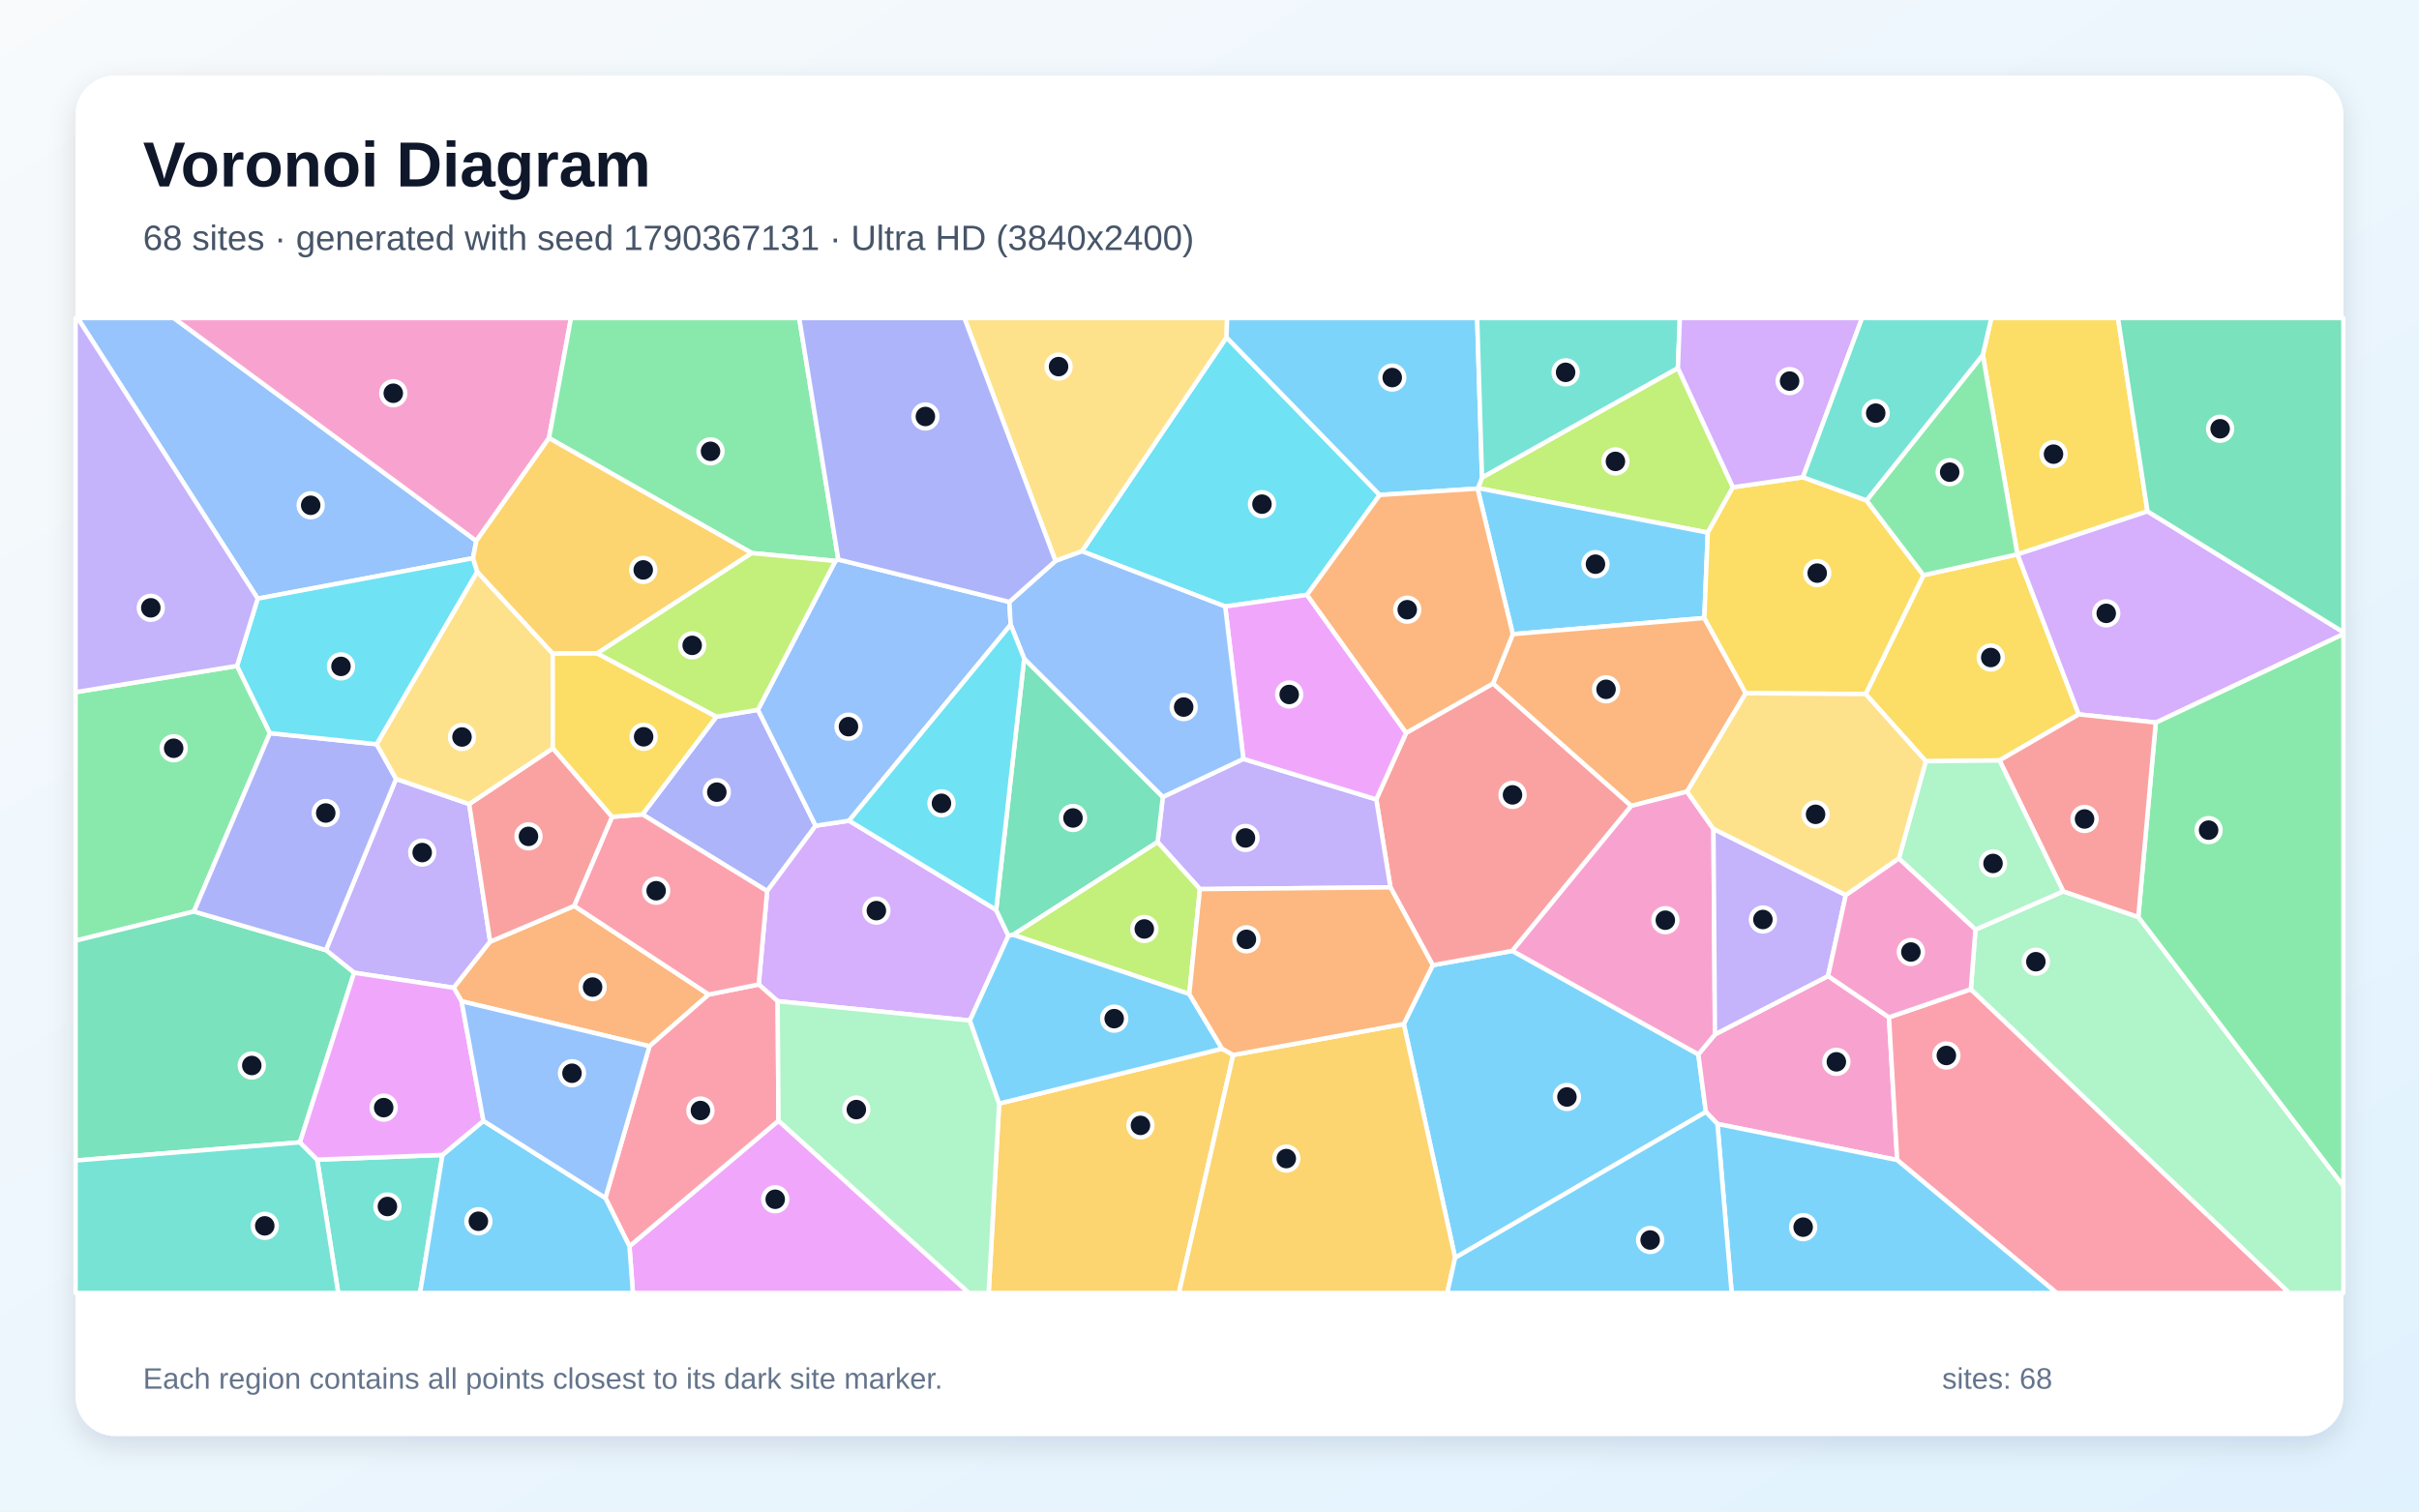
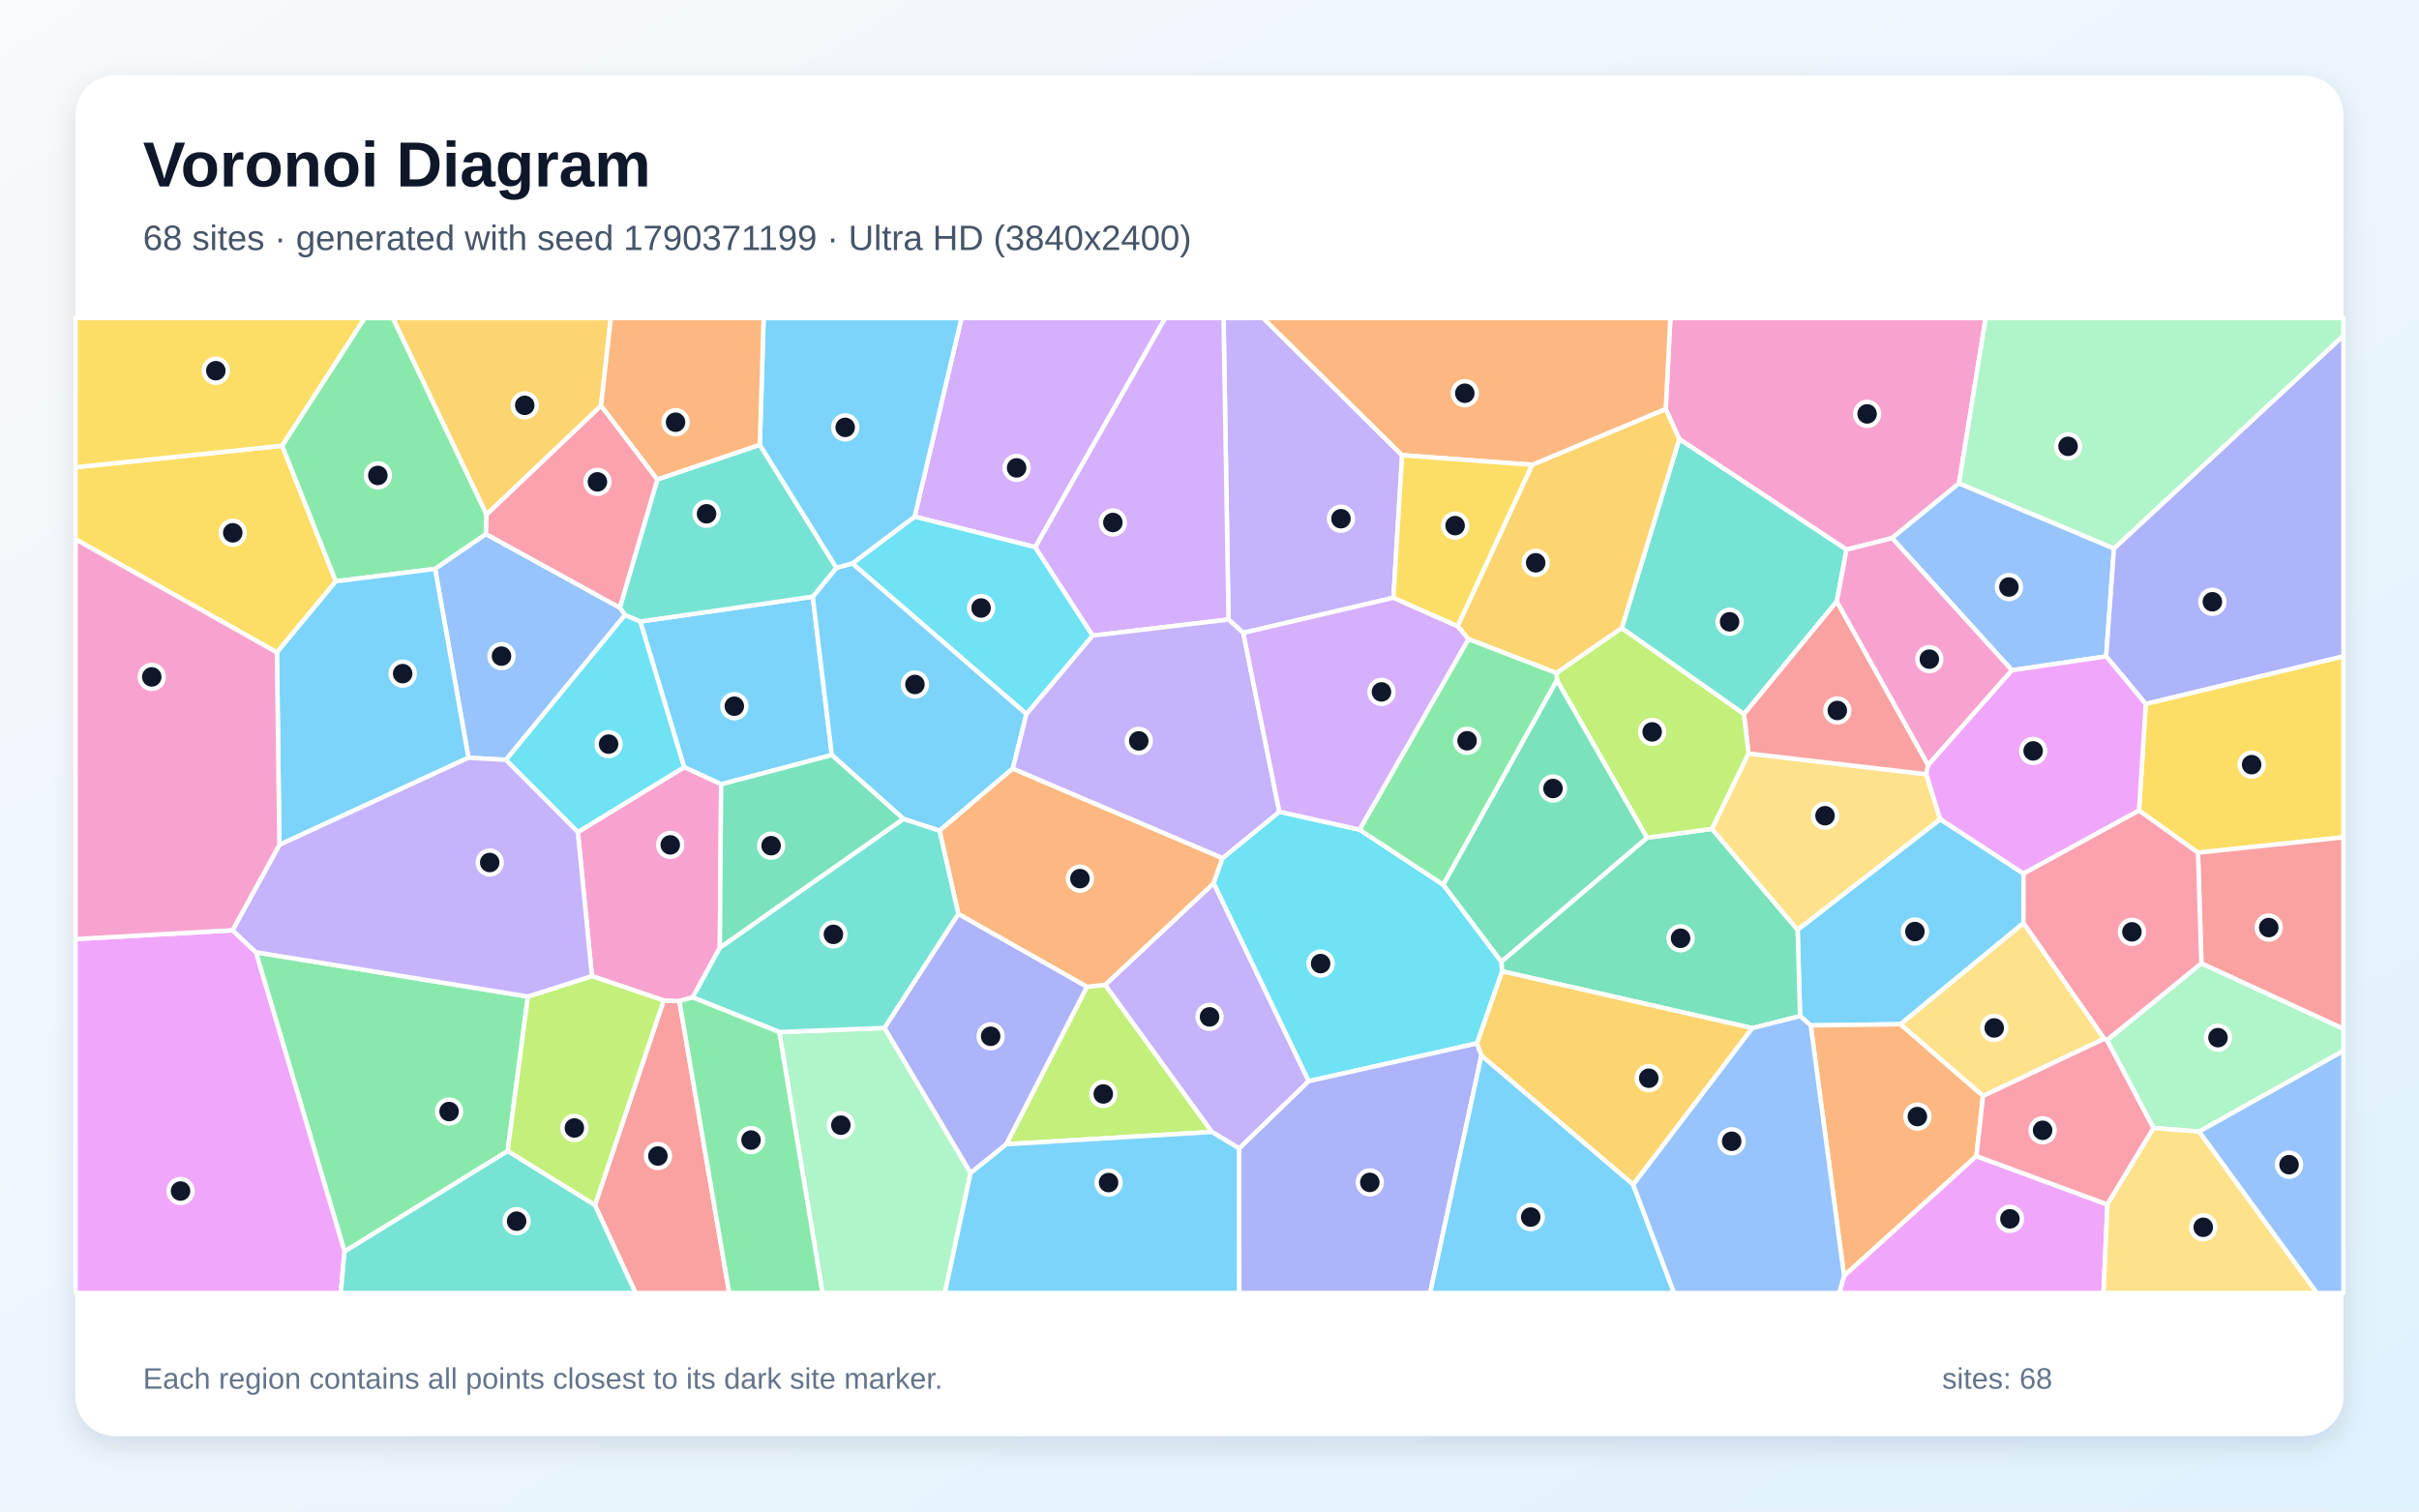
<svg xmlns="http://www.w3.org/2000/svg" width="3840" height="2400" viewBox="0 0 3840 2400" role="img" aria-labelledby="title description">
  <defs>
    <linearGradient id="background" x1="0" y1="0" x2="1" y2="1">
      <stop stop-color="#F8FAFC" />
      <stop offset="1" stop-color="#E0F2FE" />
    </linearGradient>
    <filter id="shadow" x="-5%" y="-5%" width="110%" height="110%">
      <feDropShadow dx="0" dy="15" stdDeviation="22" flood-color="#0F172A" flood-opacity=".12" />
    </filter>
  </defs>
  <rect width="3840" height="2400" fill="url(#background)" />
  <rect x="120" y="120" width="3600" height="2160" rx="63" fill="#FFFFFF" filter="url(#shadow)" />
  <g font-family="Arial, sans-serif">
    <text x="227" y="296" font-size="101" font-weight="700" fill="#0F172A">Voronoi Diagram</text>
-     <text x="227" y="397" font-size="56" fill="#475569">68 sites · generated with seed 1790367131 · Ultra HD (3840x2400)</text>
+     <text x="227" y="397" font-size="56" fill="#475569">68 sites · generated with seed 1790371199 · Ultra HD (3840x2400)</text>
  </g>
  <g stroke="#FFFFFF" stroke-width="7" stroke-linejoin="round">
-     <polygon points="2309.9,1997.1 2228.4,1625.9 2274.4,1532.5 2400.8,1509.8 2696.0,1674.1 2708.0,1765.5" fill="#38BDF8" fill-opacity="0.65" />
-     <polygon points="562.1,1544.5 517.3,1508.6 628.7,1236.7 744.8,1276.7 778.1,1495.2 720.3,1568.4" fill="#A78BFA" fill-opacity="0.65" />
-     <polygon points="2726.3,1784.6 2708.0,1765.5 2696.0,1674.1 2722.4,1642.4 2901.9,1549.7 2998.6,1615.3 3011.7,1841.9" fill="#F472B6" fill-opacity="0.65" />
-     <polygon points="911.6,1438.4 1125.1,1579.1 1031.0,1661.2 732.7,1589.8 720.3,1568.4 778.1,1495.2" fill="#FB923C" fill-opacity="0.65" />
-     <polygon points="3299.9,1134.3 3174.1,1207.4 3057.1,1208.7 2961.6,1102.0 3053.4,913.3 3202.5,880.2 3202.7,880.3" fill="#FACC15" fill-opacity="0.65" />
-     <polygon points="376.3,1057.3 428.5,1164.1 307.9,1447.3 120.0,1493.6 120.0,1099.0" fill="#4ADE80" fill-opacity="0.65" />
-     <polygon points="503.5,1841.3 702.4,1833.8 666.8,2053.0 536.9,2053.0" fill="#2DD4BF" fill-opacity="0.65" />
-     <polygon points="756.1,858.9 750.8,886.3 409.1,950.5 123.3,505.0 276.0,505.0" fill="#60A5FA" fill-opacity="0.65" />
-     <polygon points="999.2,1978.8 1235.8,1779.4 1538.2,2053.0 1004.7,2053.0" fill="#E879F9" fill-opacity="0.65" />
-     <polygon points="476.1,1813.8 120.0,1842.7 120.0,1493.6 307.9,1447.3 517.3,1508.6 562.1,1544.5" fill="#34D399" fill-opacity="0.65" />
-     <polygon points="2207.2,1408.9 2184.7,1269.3 2232.2,1163.6 2370.1,1085.2 2589.6,1279.6 2400.8,1509.8 2274.4,1532.5" fill="#F87171" fill-opacity="0.65" />
-     <polygon points="1019.9,1293.1 1137.1,1138.1 1203.2,1127.0 1294.8,1311.1 1217.8,1414.9" fill="#818CF8" fill-opacity="0.65" />
-     <polygon points="1586.1,1752.2 1940.0,1665.1 1957.6,1675.1 1871.5,2053.0 1569.4,2053.0" fill="#FBBF24" fill-opacity="0.65" />
-     <polygon points="2750.9,773.6 2711.0,845.7 2346.3,775.0 2352.6,758.2 2663.6,584.3" fill="#A3E635" fill-opacity="0.65" />
-     <polygon points="1347.8,1303.1 1581.3,1444.7 1600.8,1485.9 1539.6,1620.4 1234.5,1589.7 1204.4,1563.1 1217.8,1414.9 1294.8,1311.1" fill="#C084FC" fill-opacity="0.65" />
-     <polygon points="3011.7,1841.9 2998.6,1615.3 3128.6,1570.7 3634.2,2053.0 3264.7,2053.0" fill="#FB7185" fill-opacity="0.65" />
-     <polygon points="2190.2,785.9 2074.8,944.5 1944.9,963.0 1717.5,875.3 1947.0,535.7" fill="#22D3EE" fill-opacity="0.65" />
-     <polygon points="3128.6,1570.7 3135.9,1476.0 3275.2,1415.3 3394.4,1456.0 3720.0,1883.3 3720.0,2053.0 3634.2,2053.0" fill="#86EFAC" fill-opacity="0.65" />
-     <polygon points="1947.0,535.7 1717.5,875.3 1675.5,890.7 1530.9,505.0 1948.0,505.0" fill="#FCD34D" fill-opacity="0.65" />
-     <polygon points="2352.6,758.2 2346.3,775.0 2345.5,775.8 2190.2,785.9 1947.0,535.7 1948.0,505.0 2344.9,505.0" fill="#38BDF8" fill-opacity="0.65" />
-     <polygon points="2345.5,775.8 2346.3,775.0 2711.0,845.7 2705.5,981.3 2401.5,1006.9" fill="#38BDF8" fill-opacity="0.65" />
-     <polygon points="1904.8,1411.7 1837.6,1337.0 1845.9,1265.4 1973.8,1205.0 2184.7,1269.3 2207.2,1408.9" fill="#A78BFA" fill-opacity="0.65" />
-     <polygon points="871.5,695.6 756.1,858.9 276.0,505.0 906.4,505.0" fill="#F472B6" fill-opacity="0.65" />
-     <polygon points="2401.5,1006.9 2705.5,981.3 2771.3,1100.7 2678.1,1256.9 2589.6,1279.6 2370.1,1085.2" fill="#FB923C" fill-opacity="0.65" />
-     <polygon points="3409.0,811.9 3202.7,880.3 3202.5,880.2 3147.6,563.5 3161.1,505.0 3362.2,505.0" fill="#FACC15" fill-opacity="0.65" />
-     <polygon points="3394.4,1456.0 3422.1,1147.2 3720.0,1006.6 3720.0,1883.3" fill="#4ADE80" fill-opacity="0.65" />
-     <polygon points="2663.6,584.3 2352.6,758.2 2344.9,505.0 2666.7,505.0" fill="#2DD4BF" fill-opacity="0.65" />
-     <polygon points="1326.1,890.7 1330.8,888.4 1602.3,955.7 1604.4,991.9 1347.8,1303.1 1294.8,1311.1 1203.2,1127.0" fill="#60A5FA" fill-opacity="0.65" />
-     <polygon points="1973.8,1205.0 1944.9,963.0 2074.8,944.5 2232.2,1163.6 2184.7,1269.3" fill="#E879F9" fill-opacity="0.65" />
-     <polygon points="1625.8,1045.7 1845.9,1265.4 1837.6,1337.0 1608.3,1484.3 1600.8,1485.9 1581.3,1444.7" fill="#34D399" fill-opacity="0.65" />
-     <polygon points="877.6,1188.0 971.8,1297.0 911.6,1438.4 778.1,1495.2 744.8,1276.7" fill="#F87171" fill-opacity="0.65" />
-     <polygon points="307.9,1447.3 428.5,1164.1 598.0,1181.7 628.7,1236.7 517.3,1508.6" fill="#818CF8" fill-opacity="0.65" />
-     <polygon points="1957.6,1675.1 2228.4,1625.9 2309.9,1997.1 2297.4,2053.0 1871.5,2053.0" fill="#FBBF24" fill-opacity="0.65" />
-     <polygon points="1887.9,1578.3 1608.3,1484.3 1837.6,1337.0 1904.8,1411.7" fill="#A3E635" fill-opacity="0.65" />
-     <polygon points="3422.1,1147.2 3299.9,1134.3 3202.7,880.3 3409.0,811.9 3720.0,1003.8 3720.0,1006.6" fill="#C084FC" fill-opacity="0.65" />
-     <polygon points="1204.4,1563.1 1234.5,1589.7 1235.8,1779.4 999.2,1978.8 961.0,1902.1 1031.0,1661.2 1125.1,1579.1" fill="#FB7185" fill-opacity="0.65" />
-     <polygon points="409.1,950.5 750.8,886.3 757.7,907.9 598.0,1181.7 428.5,1164.1 376.3,1057.3" fill="#22D3EE" fill-opacity="0.65" />
-     <polygon points="1235.8,1779.4 1234.5,1589.7 1539.6,1620.4 1586.1,1752.2 1569.4,2053.0 1538.2,2053.0" fill="#86EFAC" fill-opacity="0.65" />
-     <polygon points="877.4,1037.7 877.6,1188.0 744.8,1276.7 628.7,1236.7 598.0,1181.7 757.7,907.9" fill="#FCD34D" fill-opacity="0.65" />
-     <polygon points="702.4,1833.8 767.4,1779.7 961.0,1902.1 999.2,1978.8 1004.7,2053.0 666.8,2053.0" fill="#38BDF8" fill-opacity="0.65" />
-     <polygon points="2726.3,1784.6 3011.7,1841.9 3264.7,2053.0 2748.9,2053.0" fill="#38BDF8" fill-opacity="0.65" />
-     <polygon points="409.1,950.5 376.3,1057.3 120.0,1099.0 120.0,505.0 123.3,505.0" fill="#A78BFA" fill-opacity="0.65" />
-     <polygon points="2589.6,1279.6 2678.1,1256.9 2720.0,1316.3 2722.4,1642.4 2696.0,1674.1 2400.8,1509.8" fill="#F472B6" fill-opacity="0.65" />
-     <polygon points="2074.8,944.5 2190.2,785.9 2345.5,775.8 2401.5,1006.9 2370.1,1085.2 2232.2,1163.6" fill="#FB923C" fill-opacity="0.65" />
-     <polygon points="2862.0,757.7 2963.0,794.6 3053.4,913.3 2961.6,1102.0 2771.3,1100.7 2705.5,981.3 2711.0,845.7 2750.9,773.6" fill="#FACC15" fill-opacity="0.65" />
-     <polygon points="1330.8,888.4 1326.1,890.7 1193.4,878.2 871.5,695.6 906.4,505.0 1268.7,505.0" fill="#4ADE80" fill-opacity="0.65" />
-     <polygon points="120.0,1842.7 476.1,1813.8 503.5,1841.3 536.9,2053.0 120.0,2053.0" fill="#2DD4BF" fill-opacity="0.65" />
-     <polygon points="1973.8,1205.0 1845.9,1265.4 1625.8,1045.7 1604.4,991.9 1602.3,955.7 1675.5,890.7 1717.5,875.3 1944.9,963.0" fill="#60A5FA" fill-opacity="0.65" />
-     <polygon points="767.4,1779.7 702.4,1833.8 503.5,1841.3 476.1,1813.8 562.1,1544.5 720.3,1568.4 732.7,1589.8" fill="#E879F9" fill-opacity="0.65" />
-     <polygon points="3409.0,811.9 3362.2,505.0 3720.0,505.0 3720.0,1003.8" fill="#34D399" fill-opacity="0.65" />
-     <polygon points="3422.1,1147.2 3394.4,1456.0 3275.2,1415.3 3174.1,1207.4 3299.9,1134.3" fill="#F87171" fill-opacity="0.65" />
-     <polygon points="1675.5,890.7 1602.3,955.7 1330.8,888.4 1268.7,505.0 1530.9,505.0" fill="#818CF8" fill-opacity="0.65" />
-     <polygon points="1193.4,878.2 947.8,1037.6 877.4,1037.7 757.7,907.9 750.8,886.3 756.1,858.9 871.5,695.6" fill="#FBBF24" fill-opacity="0.65" />
-     <polygon points="947.8,1037.6 1193.4,878.2 1326.1,890.7 1203.2,1127.0 1137.1,1138.1" fill="#A3E635" fill-opacity="0.65" />
-     <polygon points="2862.0,757.7 2750.9,773.6 2663.6,584.3 2666.7,505.0 2955.9,505.0" fill="#C084FC" fill-opacity="0.65" />
-     <polygon points="971.8,1297.0 1019.9,1293.1 1217.8,1414.9 1204.4,1563.1 1125.1,1579.1 911.6,1438.4" fill="#FB7185" fill-opacity="0.65" />
-     <polygon points="1625.8,1045.7 1581.3,1444.7 1347.8,1303.1 1604.4,991.9" fill="#22D3EE" fill-opacity="0.65" />
-     <polygon points="3275.2,1415.3 3135.9,1476.0 3014.3,1363.1 3057.1,1208.7 3174.1,1207.4" fill="#86EFAC" fill-opacity="0.65" />
-     <polygon points="2930.0,1421.4 2720.0,1316.3 2678.1,1256.9 2771.3,1100.7 2961.6,1102.0 3057.1,1208.7 3014.3,1363.1" fill="#FCD34D" fill-opacity="0.65" />
-     <polygon points="1608.3,1484.3 1887.9,1578.3 1940.0,1665.1 1586.1,1752.2 1539.6,1620.4 1600.8,1485.9" fill="#38BDF8" fill-opacity="0.65" />
-     <polygon points="2309.9,1997.1 2708.0,1765.5 2726.3,1784.6 2748.9,2053.0 2297.4,2053.0" fill="#38BDF8" fill-opacity="0.65" />
-     <polygon points="2720.0,1316.3 2930.0,1421.4 2901.9,1549.7 2722.4,1642.4" fill="#A78BFA" fill-opacity="0.65" />
-     <polygon points="2930.0,1421.4 3014.3,1363.1 3135.9,1476.0 3128.6,1570.7 2998.6,1615.3 2901.9,1549.7" fill="#F472B6" fill-opacity="0.65" />
-     <polygon points="1957.6,1675.1 1940.0,1665.1 1887.9,1578.3 1904.8,1411.7 2207.2,1408.9 2274.4,1532.5 2228.4,1625.9" fill="#FB923C" fill-opacity="0.65" />
-     <polygon points="877.4,1037.7 947.8,1037.6 1137.1,1138.1 1019.9,1293.1 971.8,1297.0 877.6,1188.0" fill="#FACC15" fill-opacity="0.65" />
-     <polygon points="3147.6,563.5 3202.5,880.2 3053.4,913.3 2963.0,794.6" fill="#4ADE80" fill-opacity="0.65" />
-     <polygon points="3147.6,563.5 2963.0,794.6 2862.0,757.7 2955.9,505.0 3161.1,505.0" fill="#2DD4BF" fill-opacity="0.65" />
-     <polygon points="961.0,1902.1 767.4,1779.7 732.7,1589.8 1031.0,1661.2" fill="#60A5FA" fill-opacity="0.65" />
+     <polygon points="3212.2,1387.1 3212.1,1465.8 3016.9,1626.3 2874.4,1628.2 2857.5,1613.4 2853.6,1476.3 3080.0,1300.6" fill="#38BDF8" fill-opacity="0.65" />
+     <polygon points="2225.8,722.8 2212.0,949.1 1973.6,1004.9 1950.2,983.7 1942.3,505.0 2005.2,505.0" fill="#A78BFA" fill-opacity="0.65" />
+     <polygon points="3109.8,767.4 3003.5,854.4 2931.2,872.8 2665.7,697.2 2644.2,649.4 2651.6,505.0 3152.1,505.0" fill="#F472B6" fill-opacity="0.65" />
+     <polygon points="2874.4,1628.2 3016.9,1626.3 3147.9,1740.0 3137.4,1835.7 2927.3,2025.9" fill="#FB923C" fill-opacity="0.65" />
+     <polygon points="448.0,707.7 533.1,923.0 439.6,1035.9 120.0,856.3 120.0,741.9" fill="#FACC15" fill-opacity="0.65" />
+     <polygon points="546.9,1987.2 406.2,1512.0 838.0,1582.3 805.9,1827.7" fill="#4ADE80" fill-opacity="0.65" />
+     <polygon points="2915.8,954.9 2768.4,1133.9 2574.4,997.4 2665.7,697.2 2931.2,872.8" fill="#2DD4BF" fill-opacity="0.65" />
+     <polygon points="3355.8,870.8 3343.4,1042.2 3193.8,1064.3 3003.5,854.4 3109.8,767.4" fill="#60A5FA" fill-opacity="0.65" />
+     <polygon points="2927.3,2025.9 3137.4,1835.7 3345.4,1912.5 3339.2,2053.0 2919.7,2053.0" fill="#E879F9" fill-opacity="0.65" />
+     <polygon points="2781.6,1632.5 2384.4,1542.2 2383.3,1526.9 2614.4,1330.2 2717.5,1316.0 2853.6,1476.3 2857.5,1613.4" fill="#34D399" fill-opacity="0.65" />
+     <polygon points="944.4,1913.6 1053.5,1588.5 1078.5,1589.5 1157.6,2053.0 1008.8,2053.0" fill="#F87171" fill-opacity="0.65" />
+     <polygon points="1540.7,1862.6 1403.9,1632.2 1521.3,1451.0 1725.7,1566.8 1597.6,1816.8" fill="#818CF8" fill-opacity="0.65" />
+     <polygon points="2592.6,1881.0 2351.6,1676.1 2344.4,1656.7 2384.4,1542.2 2781.6,1632.5" fill="#FBBF24" fill-opacity="0.65" />
+     <polygon points="1597.6,1816.8 1725.7,1566.8 1754.4,1563.7 1923.9,1797.3" fill="#A3E635" fill-opacity="0.65" />
+     <polygon points="1643.4,868.8 1451.9,820.3 1526.3,505.0 1849.8,505.0" fill="#C084FC" fill-opacity="0.65" />
+     <polygon points="3340.1,1649.2 3344.8,1651.3 3418.7,1791.1 3345.4,1912.5 3137.4,1835.7 3147.9,1740.0" fill="#FB7185" fill-opacity="0.65" />
+     <polygon points="1734.6,1009.2 1629.5,1133.9 1353.0,894.6 1451.9,820.3 1643.4,868.8" fill="#22D3EE" fill-opacity="0.65" />
+     <polygon points="1237.0,1638.7 1403.9,1632.2 1540.7,1862.6 1499.9,2053.0 1305.7,2053.0" fill="#86EFAC" fill-opacity="0.65" />
+     <polygon points="2717.5,1316.0 2775.6,1196.3 3057.8,1229.3 3080.0,1300.6 2853.6,1476.3" fill="#FCD34D" fill-opacity="0.65" />
+     <polygon points="1016.3,986.9 1290.2,947.4 1320.5,1198.9 1144.8,1245.3 1086.0,1218.1" fill="#38BDF8" fill-opacity="0.65" />
+     <polygon points="1434.3,1300.4 1320.5,1198.9 1290.2,947.4 1327.8,901.5 1353.0,894.6 1629.5,1133.9 1607.7,1220.3 1491.4,1319.0" fill="#38BDF8" fill-opacity="0.65" />
+     <polygon points="1967.1,1823.6 1923.9,1797.3 1754.4,1563.7 1926.7,1402.2 2077.5,1716.7" fill="#A78BFA" fill-opacity="0.65" />
+     <polygon points="917.3,1321.2 1086.0,1218.1 1144.8,1245.3 1142.7,1505.0 1099.6,1583.7 1078.5,1589.5 1053.5,1588.5 939.6,1549.9" fill="#F472B6" fill-opacity="0.65" />
+     <polygon points="1940.7,1362.5 1926.7,1402.2 1754.4,1563.7 1725.7,1566.8 1521.3,1451.0 1491.4,1319.0 1607.7,1220.3" fill="#FB923C" fill-opacity="0.65" />
+     <polygon points="448.0,707.7 120.0,741.9 120.0,505.0 579.0,505.0" fill="#FACC15" fill-opacity="0.65" />
+     <polygon points="772.4,816.7 771.5,848.0 690.7,903.3 533.1,923.0 448.0,707.7 579.0,505.0 623.7,505.0" fill="#4ADE80" fill-opacity="0.65" />
+     <polygon points="1206.1,706.2 1327.8,901.5 1290.2,947.4 1016.3,986.9 992.1,976.6 983.9,964.8 1043.5,761.2" fill="#2DD4BF" fill-opacity="0.65" />
+     <polygon points="743.7,1203.2 690.7,903.3 771.5,848.0 983.9,964.8 992.1,976.6 803.1,1206.6" fill="#60A5FA" fill-opacity="0.65" />
+     <polygon points="120.0,1491.0 369.1,1477.1 406.2,1512.0 546.9,1987.2 541.0,2053.0 120.0,2053.0" fill="#E879F9" fill-opacity="0.65" />
+     <polygon points="1142.7,1505.0 1144.8,1245.3 1320.5,1198.9 1434.3,1300.4" fill="#34D399" fill-opacity="0.65" />
+     <polygon points="3060.8,1214.9 3057.8,1229.3 2775.6,1196.3 2768.4,1133.9 2915.8,954.9" fill="#F87171" fill-opacity="0.65" />
+     <polygon points="3406.2,1117.8 3343.4,1042.2 3355.8,870.8 3720.0,532.8 3720.0,1042.2" fill="#818CF8" fill-opacity="0.65" />
+     <polygon points="2470.9,1068.7 2331.0,1014.8 2313.8,994.2 2432.1,738.0 2644.2,649.4 2665.7,697.2 2574.4,997.4" fill="#FBBF24" fill-opacity="0.65" />
+     <polygon points="2775.6,1196.3 2717.5,1316.0 2614.4,1330.2 2471.5,1080.1 2470.9,1068.7 2574.4,997.4 2768.4,1133.9" fill="#A3E635" fill-opacity="0.65" />
+     <polygon points="1734.6,1009.2 1643.4,868.8 1849.8,505.0 1942.3,505.0 1950.2,983.7" fill="#C084FC" fill-opacity="0.65" />
+     <polygon points="954.1,644.0 1043.5,761.2 983.9,964.8 771.5,848.0 772.4,816.7" fill="#FB7185" fill-opacity="0.65" />
+     <polygon points="2077.5,1716.7 1926.7,1402.2 1940.7,1362.5 2030.9,1288.8 2158.1,1317.3 2291.2,1404.8 2383.3,1526.9 2384.4,1542.2 2344.4,1656.7" fill="#22D3EE" fill-opacity="0.65" />
+     <polygon points="3491.0,1796.7 3418.7,1791.1 3344.8,1651.3 3494.6,1529.5 3720.0,1633.4 3720.0,1668.6" fill="#86EFAC" fill-opacity="0.65" />
+     <polygon points="3345.4,1912.5 3418.7,1791.1 3491.0,1796.7 3678.1,2053.0 3339.2,2053.0" fill="#FCD34D" fill-opacity="0.65" />
+     <polygon points="1451.9,820.3 1353.0,894.6 1327.8,901.5 1206.1,706.2 1212.2,505.0 1526.3,505.0" fill="#38BDF8" fill-opacity="0.65" />
+     <polygon points="1540.7,1862.6 1597.6,1816.8 1923.9,1797.3 1967.1,1823.6 1967.3,2053.0 1499.9,2053.0" fill="#38BDF8" fill-opacity="0.65" />
+     <polygon points="2030.9,1288.8 1940.7,1362.5 1607.7,1220.3 1629.5,1133.9 1734.6,1009.2 1950.2,983.7 1973.6,1004.9" fill="#A78BFA" fill-opacity="0.65" />
+     <polygon points="3193.8,1064.3 3060.8,1214.9 2915.8,954.9 2931.2,872.8 3003.5,854.4" fill="#F472B6" fill-opacity="0.65" />
+     <polygon points="2432.1,738.0 2225.8,722.8 2005.2,505.0 2651.6,505.0 2644.2,649.4" fill="#FB923C" fill-opacity="0.65" />
+     <polygon points="3489.1,1353.9 3395.6,1287.0 3406.2,1117.8 3720.0,1042.2 3720.0,1329.5" fill="#FACC15" fill-opacity="0.65" />
+     <polygon points="2291.2,1404.8 2158.1,1317.3 2331.0,1014.8 2470.9,1068.7 2471.5,1080.1" fill="#4ADE80" fill-opacity="0.65" />
+     <polygon points="1099.6,1583.7 1142.7,1505.0 1434.3,1300.4 1491.4,1319.0 1521.3,1451.0 1403.9,1632.2 1237.0,1638.7" fill="#2DD4BF" fill-opacity="0.65" />
+     <polygon points="3491.0,1796.7 3720.0,1668.6 3720.0,2053.0 3678.1,2053.0" fill="#60A5FA" fill-opacity="0.65" />
+     <polygon points="3406.2,1117.8 3395.6,1287.0 3212.2,1387.1 3080.0,1300.6 3057.8,1229.3 3060.8,1214.9 3193.8,1064.3 3343.4,1042.2" fill="#E879F9" fill-opacity="0.65" />
+     <polygon points="2291.2,1404.8 2471.5,1080.1 2614.4,1330.2 2383.3,1526.9" fill="#34D399" fill-opacity="0.65" />
+     <polygon points="3494.6,1529.5 3489.1,1353.9 3720.0,1329.5 3720.0,1633.4" fill="#F87171" fill-opacity="0.65" />
+     <polygon points="1967.1,1823.6 2077.5,1716.7 2344.4,1656.7 2351.6,1676.1 2270.2,2053.0 1967.3,2053.0" fill="#818CF8" fill-opacity="0.65" />
+     <polygon points="954.1,644.0 772.4,816.7 623.7,505.0 969.7,505.0" fill="#FBBF24" fill-opacity="0.65" />
+     <polygon points="805.9,1827.7 838.0,1582.3 939.6,1549.9 1053.5,1588.5 944.4,1913.6" fill="#A3E635" fill-opacity="0.65" />
+     <polygon points="2158.1,1317.3 2030.9,1288.8 1973.6,1004.9 2212.0,949.1 2313.8,994.2 2331.0,1014.8" fill="#C084FC" fill-opacity="0.65" />
+     <polygon points="3395.6,1287.0 3489.1,1353.9 3494.6,1529.5 3344.8,1651.3 3340.1,1649.2 3212.1,1465.8 3212.2,1387.1" fill="#FB7185" fill-opacity="0.65" />
+     <polygon points="803.1,1206.6 992.1,976.6 1016.3,986.9 1086.0,1218.1 917.3,1321.2" fill="#22D3EE" fill-opacity="0.65" />
+     <polygon points="3355.8,870.8 3109.8,767.4 3152.1,505.0 3720.0,505.0 3720.0,532.8" fill="#86EFAC" fill-opacity="0.65" />
+     <polygon points="3340.1,1649.2 3147.9,1740.0 3016.9,1626.3 3212.1,1465.8" fill="#FCD34D" fill-opacity="0.65" />
+     <polygon points="2351.6,1676.1 2592.6,1881.0 2657.5,2053.0 2270.2,2053.0" fill="#38BDF8" fill-opacity="0.65" />
+     <polygon points="690.7,903.3 743.7,1203.2 443.5,1341.5 439.6,1035.9 533.1,923.0" fill="#38BDF8" fill-opacity="0.65" />
+     <polygon points="443.5,1341.5 743.7,1203.2 803.1,1206.6 917.3,1321.2 939.6,1549.9 838.0,1582.3 406.2,1512.0 369.1,1477.1" fill="#A78BFA" fill-opacity="0.65" />
+     <polygon points="443.5,1341.5 369.1,1477.1 120.0,1491.0 120.0,856.3 439.6,1035.9" fill="#F472B6" fill-opacity="0.65" />
+     <polygon points="1206.1,706.2 1043.5,761.2 954.1,644.0 969.7,505.0 1212.2,505.0" fill="#FB923C" fill-opacity="0.65" />
+     <polygon points="2432.1,738.0 2313.8,994.2 2212.0,949.1 2225.8,722.8" fill="#FACC15" fill-opacity="0.65" />
+     <polygon points="1078.5,1589.5 1099.6,1583.7 1237.0,1638.7 1305.7,2053.0 1157.6,2053.0" fill="#4ADE80" fill-opacity="0.65" />
+     <polygon points="546.9,1987.2 805.9,1827.7 944.4,1913.6 1008.8,2053.0 541.0,2053.0" fill="#2DD4BF" fill-opacity="0.65" />
+     <polygon points="2592.6,1881.0 2781.6,1632.5 2857.5,1613.4 2874.4,1628.2 2927.3,2025.9 2919.7,2053.0 2657.5,2053.0" fill="#60A5FA" fill-opacity="0.65" />
  </g>
  <g>
-     <circle cx="2487.4" cy="1741.8" r="19" fill="#0F172A" stroke="#FFFFFF" stroke-width="7" />
-     <circle cx="670.2" cy="1353.7" r="19" fill="#0F172A" stroke="#FFFFFF" stroke-width="7" />
-     <circle cx="2915.1" cy="1686.0" r="19" fill="#0F172A" stroke="#FFFFFF" stroke-width="7" />
-     <circle cx="940.7" cy="1567.3" r="19" fill="#0F172A" stroke="#FFFFFF" stroke-width="7" />
-     <circle cx="3160.2" cy="1044.0" r="19" fill="#0F172A" stroke="#FFFFFF" stroke-width="7" />
-     <circle cx="275.7" cy="1188.1" r="19" fill="#0F172A" stroke="#FFFFFF" stroke-width="7" />
-     <circle cx="615.0" cy="1915.7" r="19" fill="#0F172A" stroke="#FFFFFF" stroke-width="7" />
-     <circle cx="493.2" cy="802.3" r="19" fill="#0F172A" stroke="#FFFFFF" stroke-width="7" />
-     <circle cx="1230.6" cy="1904.2" r="19" fill="#0F172A" stroke="#FFFFFF" stroke-width="7" />
-     <circle cx="399.7" cy="1691.8" r="19" fill="#0F172A" stroke="#FFFFFF" stroke-width="7" />
-     <circle cx="2401.0" cy="1262.1" r="19" fill="#0F172A" stroke="#FFFFFF" stroke-width="7" />
-     <circle cx="1137.9" cy="1257.8" r="19" fill="#0F172A" stroke="#FFFFFF" stroke-width="7" />
-     <circle cx="1810.4" cy="1786.9" r="19" fill="#0F172A" stroke="#FFFFFF" stroke-width="7" />
-     <circle cx="2564.4" cy="732.6" r="19" fill="#0F172A" stroke="#FFFFFF" stroke-width="7" />
-     <circle cx="1391.2" cy="1445.9" r="19" fill="#0F172A" stroke="#FFFFFF" stroke-width="7" />
-     <circle cx="3089.7" cy="1675.9" r="19" fill="#0F172A" stroke="#FFFFFF" stroke-width="7" />
-     <circle cx="2003.3" cy="800.5" r="19" fill="#0F172A" stroke="#FFFFFF" stroke-width="7" />
-     <circle cx="3231.8" cy="1527.0" r="19" fill="#0F172A" stroke="#FFFFFF" stroke-width="7" />
-     <circle cx="1680.4" cy="582.1" r="19" fill="#0F172A" stroke="#FFFFFF" stroke-width="7" />
-     <circle cx="2210.1" cy="599.5" r="19" fill="#0F172A" stroke="#FFFFFF" stroke-width="7" />
-     <circle cx="2532.7" cy="895.8" r="19" fill="#0F172A" stroke="#FFFFFF" stroke-width="7" />
-     <circle cx="1977.1" cy="1330.5" r="19" fill="#0F172A" stroke="#FFFFFF" stroke-width="7" />
-     <circle cx="624.3" cy="624.4" r="19" fill="#0F172A" stroke="#FFFFFF" stroke-width="7" />
-     <circle cx="2549.5" cy="1094.5" r="19" fill="#0F172A" stroke="#FFFFFF" stroke-width="7" />
-     <circle cx="3259.8" cy="721.1" r="19" fill="#0F172A" stroke="#FFFFFF" stroke-width="7" />
-     <circle cx="3506.0" cy="1318.1" r="19" fill="#0F172A" stroke="#FFFFFF" stroke-width="7" />
-     <circle cx="2485.3" cy="591.2" r="19" fill="#0F172A" stroke="#FFFFFF" stroke-width="7" />
-     <circle cx="1346.9" cy="1153.8" r="19" fill="#0F172A" stroke="#FFFFFF" stroke-width="7" />
-     <circle cx="2046.5" cy="1102.7" r="19" fill="#0F172A" stroke="#FFFFFF" stroke-width="7" />
-     <circle cx="1703.3" cy="1298.8" r="19" fill="#0F172A" stroke="#FFFFFF" stroke-width="7" />
-     <circle cx="838.9" cy="1328.0" r="19" fill="#0F172A" stroke="#FFFFFF" stroke-width="7" />
-     <circle cx="517.1" cy="1290.9" r="19" fill="#0F172A" stroke="#FFFFFF" stroke-width="7" />
-     <circle cx="2041.9" cy="1839.6" r="19" fill="#0F172A" stroke="#FFFFFF" stroke-width="7" />
-     <circle cx="1816.5" cy="1475.0" r="19" fill="#0F172A" stroke="#FFFFFF" stroke-width="7" />
-     <circle cx="3343.5" cy="973.9" r="19" fill="#0F172A" stroke="#FFFFFF" stroke-width="7" />
-     <circle cx="1111.9" cy="1763.3" r="19" fill="#0F172A" stroke="#FFFFFF" stroke-width="7" />
-     <circle cx="541.3" cy="1058.1" r="19" fill="#0F172A" stroke="#FFFFFF" stroke-width="7" />
-     <circle cx="1359.4" cy="1761.8" r="19" fill="#0F172A" stroke="#FFFFFF" stroke-width="7" />
-     <circle cx="733.4" cy="1170.2" r="19" fill="#0F172A" stroke="#FFFFFF" stroke-width="7" />
-     <circle cx="759.4" cy="1939.1" r="19" fill="#0F172A" stroke="#FFFFFF" stroke-width="7" />
-     <circle cx="2862.4" cy="1948.5" r="19" fill="#0F172A" stroke="#FFFFFF" stroke-width="7" />
-     <circle cx="239.4" cy="965.1" r="19" fill="#0F172A" stroke="#FFFFFF" stroke-width="7" />
-     <circle cx="2643.6" cy="1461.1" r="19" fill="#0F172A" stroke="#FFFFFF" stroke-width="7" />
-     <circle cx="2233.9" cy="968.1" r="19" fill="#0F172A" stroke="#FFFFFF" stroke-width="7" />
-     <circle cx="2884.7" cy="910.0" r="19" fill="#0F172A" stroke="#FFFFFF" stroke-width="7" />
-     <circle cx="1127.9" cy="716.6" r="19" fill="#0F172A" stroke="#FFFFFF" stroke-width="7" />
-     <circle cx="420.3" cy="1946.4" r="19" fill="#0F172A" stroke="#FFFFFF" stroke-width="7" />
-     <circle cx="1879.0" cy="1122.7" r="19" fill="#0F172A" stroke="#FFFFFF" stroke-width="7" />
-     <circle cx="609.1" cy="1758.7" r="19" fill="#0F172A" stroke="#FFFFFF" stroke-width="7" />
-     <circle cx="3524.3" cy="680.8" r="19" fill="#0F172A" stroke="#FFFFFF" stroke-width="7" />
-     <circle cx="3309.1" cy="1300.4" r="19" fill="#0F172A" stroke="#FFFFFF" stroke-width="7" />
-     <circle cx="1469.0" cy="661.3" r="19" fill="#0F172A" stroke="#FFFFFF" stroke-width="7" />
-     <circle cx="1021.1" cy="904.9" r="19" fill="#0F172A" stroke="#FFFFFF" stroke-width="7" />
-     <circle cx="1098.8" cy="1024.7" r="19" fill="#0F172A" stroke="#FFFFFF" stroke-width="7" />
-     <circle cx="2840.9" cy="605.1" r="19" fill="#0F172A" stroke="#FFFFFF" stroke-width="7" />
-     <circle cx="1041.6" cy="1414.3" r="19" fill="#0F172A" stroke="#FFFFFF" stroke-width="7" />
-     <circle cx="1494.5" cy="1275.5" r="19" fill="#0F172A" stroke="#FFFFFF" stroke-width="7" />
-     <circle cx="3163.8" cy="1371.0" r="19" fill="#0F172A" stroke="#FFFFFF" stroke-width="7" />
-     <circle cx="2882.1" cy="1293.0" r="19" fill="#0F172A" stroke="#FFFFFF" stroke-width="7" />
-     <circle cx="1768.7" cy="1617.4" r="19" fill="#0F172A" stroke="#FFFFFF" stroke-width="7" />
-     <circle cx="2619.5" cy="1968.9" r="19" fill="#0F172A" stroke="#FFFFFF" stroke-width="7" />
-     <circle cx="2798.5" cy="1460.0" r="19" fill="#0F172A" stroke="#FFFFFF" stroke-width="7" />
-     <circle cx="3033.4" cy="1511.6" r="19" fill="#0F172A" stroke="#FFFFFF" stroke-width="7" />
-     <circle cx="1978.6" cy="1491.5" r="19" fill="#0F172A" stroke="#FFFFFF" stroke-width="7" />
-     <circle cx="1021.7" cy="1169.9" r="19" fill="#0F172A" stroke="#FFFFFF" stroke-width="7" />
-     <circle cx="3095.0" cy="749.7" r="19" fill="#0F172A" stroke="#FFFFFF" stroke-width="7" />
-     <circle cx="2977.6" cy="656.0" r="19" fill="#0F172A" stroke="#FFFFFF" stroke-width="7" />
-     <circle cx="908.0" cy="1704.1" r="19" fill="#0F172A" stroke="#FFFFFF" stroke-width="7" />
+     <circle cx="3039.8" cy="1479.1" r="19" fill="#0F172A" stroke="#FFFFFF" stroke-width="7" />
+     <circle cx="2128.7" cy="823.6" r="19" fill="#0F172A" stroke="#FFFFFF" stroke-width="7" />
+     <circle cx="2963.9" cy="657.2" r="19" fill="#0F172A" stroke="#FFFFFF" stroke-width="7" />
+     <circle cx="3043.7" cy="1772.9" r="19" fill="#0F172A" stroke="#FFFFFF" stroke-width="7" />
+     <circle cx="369.5" cy="846.0" r="19" fill="#0F172A" stroke="#FFFFFF" stroke-width="7" />
+     <circle cx="712.9" cy="1764.9" r="19" fill="#0F172A" stroke="#FFFFFF" stroke-width="7" />
+     <circle cx="2745.6" cy="987.3" r="19" fill="#0F172A" stroke="#FFFFFF" stroke-width="7" />
+     <circle cx="3189.0" cy="932.1" r="19" fill="#0F172A" stroke="#FFFFFF" stroke-width="7" />
+     <circle cx="3190.6" cy="1935.3" r="19" fill="#0F172A" stroke="#FFFFFF" stroke-width="7" />
+     <circle cx="2667.8" cy="1489.8" r="19" fill="#0F172A" stroke="#FFFFFF" stroke-width="7" />
+     <circle cx="1044.4" cy="1835.5" r="19" fill="#0F172A" stroke="#FFFFFF" stroke-width="7" />
+     <circle cx="1572.6" cy="1645.4" r="19" fill="#0F172A" stroke="#FFFFFF" stroke-width="7" />
+     <circle cx="2617.3" cy="1712.0" r="19" fill="#0F172A" stroke="#FFFFFF" stroke-width="7" />
+     <circle cx="1751.4" cy="1737.0" r="19" fill="#0F172A" stroke="#FFFFFF" stroke-width="7" />
+     <circle cx="1613.8" cy="742.9" r="19" fill="#0F172A" stroke="#FFFFFF" stroke-width="7" />
+     <circle cx="3242.5" cy="1794.7" r="19" fill="#0F172A" stroke="#FFFFFF" stroke-width="7" />
+     <circle cx="1557.4" cy="965.4" r="19" fill="#0F172A" stroke="#FFFFFF" stroke-width="7" />
+     <circle cx="1334.8" cy="1786.6" r="19" fill="#0F172A" stroke="#FFFFFF" stroke-width="7" />
+     <circle cx="2897.1" cy="1295.2" r="19" fill="#0F172A" stroke="#FFFFFF" stroke-width="7" />
+     <circle cx="1165.7" cy="1121.3" r="19" fill="#0F172A" stroke="#FFFFFF" stroke-width="7" />
+     <circle cx="1452.4" cy="1086.8" r="19" fill="#0F172A" stroke="#FFFFFF" stroke-width="7" />
+     <circle cx="1920.1" cy="1614.6" r="19" fill="#0F172A" stroke="#FFFFFF" stroke-width="7" />
+     <circle cx="1064.0" cy="1341.5" r="19" fill="#0F172A" stroke="#FFFFFF" stroke-width="7" />
+     <circle cx="1714.3" cy="1395.1" r="19" fill="#0F172A" stroke="#FFFFFF" stroke-width="7" />
+     <circle cx="342.6" cy="588.6" r="19" fill="#0F172A" stroke="#FFFFFF" stroke-width="7" />
+     <circle cx="599.8" cy="754.9" r="19" fill="#0F172A" stroke="#FFFFFF" stroke-width="7" />
+     <circle cx="1121.6" cy="815.8" r="19" fill="#0F172A" stroke="#FFFFFF" stroke-width="7" />
+     <circle cx="796.1" cy="1041.8" r="19" fill="#0F172A" stroke="#FFFFFF" stroke-width="7" />
+     <circle cx="286.6" cy="1891.1" r="19" fill="#0F172A" stroke="#FFFFFF" stroke-width="7" />
+     <circle cx="1224.1" cy="1342.8" r="19" fill="#0F172A" stroke="#FFFFFF" stroke-width="7" />
+     <circle cx="2916.6" cy="1128.1" r="19" fill="#0F172A" stroke="#FFFFFF" stroke-width="7" />
+     <circle cx="3512.0" cy="955.5" r="19" fill="#0F172A" stroke="#FFFFFF" stroke-width="7" />
+     <circle cx="2437.8" cy="893.6" r="19" fill="#0F172A" stroke="#FFFFFF" stroke-width="7" />
+     <circle cx="2622.7" cy="1162.1" r="19" fill="#0F172A" stroke="#FFFFFF" stroke-width="7" />
+     <circle cx="1766.6" cy="829.6" r="19" fill="#0F172A" stroke="#FFFFFF" stroke-width="7" />
+     <circle cx="948.4" cy="765.1" r="19" fill="#0F172A" stroke="#FFFFFF" stroke-width="7" />
+     <circle cx="2096.4" cy="1530.0" r="19" fill="#0F172A" stroke="#FFFFFF" stroke-width="7" />
+     <circle cx="3520.9" cy="1647.6" r="19" fill="#0F172A" stroke="#FFFFFF" stroke-width="7" />
+     <circle cx="3497.5" cy="1948.7" r="19" fill="#0F172A" stroke="#FFFFFF" stroke-width="7" />
+     <circle cx="1341.7" cy="678.6" r="19" fill="#0F172A" stroke="#FFFFFF" stroke-width="7" />
+     <circle cx="1759.8" cy="1877.7" r="19" fill="#0F172A" stroke="#FFFFFF" stroke-width="7" />
+     <circle cx="1807.7" cy="1176.4" r="19" fill="#0F172A" stroke="#FFFFFF" stroke-width="7" />
+     <circle cx="3062.7" cy="1046.6" r="19" fill="#0F172A" stroke="#FFFFFF" stroke-width="7" />
+     <circle cx="2325.3" cy="624.4" r="19" fill="#0F172A" stroke="#FFFFFF" stroke-width="7" />
+     <circle cx="3574.3" cy="1214.1" r="19" fill="#0F172A" stroke="#FFFFFF" stroke-width="7" />
+     <circle cx="2328.9" cy="1176.2" r="19" fill="#0F172A" stroke="#FFFFFF" stroke-width="7" />
+     <circle cx="1323.0" cy="1483.6" r="19" fill="#0F172A" stroke="#FFFFFF" stroke-width="7" />
+     <circle cx="3633.7" cy="1849.3" r="19" fill="#0F172A" stroke="#FFFFFF" stroke-width="7" />
+     <circle cx="3227.5" cy="1192.3" r="19" fill="#0F172A" stroke="#FFFFFF" stroke-width="7" />
+     <circle cx="2465.3" cy="1252.0" r="19" fill="#0F172A" stroke="#FFFFFF" stroke-width="7" />
+     <circle cx="3601.5" cy="1472.8" r="19" fill="#0F172A" stroke="#FFFFFF" stroke-width="7" />
+     <circle cx="2174.5" cy="1877.4" r="19" fill="#0F172A" stroke="#FFFFFF" stroke-width="7" />
+     <circle cx="833.0" cy="643.6" r="19" fill="#0F172A" stroke="#FFFFFF" stroke-width="7" />
+     <circle cx="911.8" cy="1791.0" r="19" fill="#0F172A" stroke="#FFFFFF" stroke-width="7" />
+     <circle cx="2193.0" cy="1098.6" r="19" fill="#0F172A" stroke="#FFFFFF" stroke-width="7" />
+     <circle cx="3384.3" cy="1479.6" r="19" fill="#0F172A" stroke="#FFFFFF" stroke-width="7" />
+     <circle cx="966.1" cy="1181.5" r="19" fill="#0F172A" stroke="#FFFFFF" stroke-width="7" />
+     <circle cx="3282.9" cy="708.7" r="19" fill="#0F172A" stroke="#FFFFFF" stroke-width="7" />
+     <circle cx="3165.7" cy="1632.2" r="19" fill="#0F172A" stroke="#FFFFFF" stroke-width="7" />
+     <circle cx="2429.9" cy="1932.5" r="19" fill="#0F172A" stroke="#FFFFFF" stroke-width="7" />
+     <circle cx="639.2" cy="1069.6" r="19" fill="#0F172A" stroke="#FFFFFF" stroke-width="7" />
+     <circle cx="777.4" cy="1369.5" r="19" fill="#0F172A" stroke="#FFFFFF" stroke-width="7" />
+     <circle cx="240.9" cy="1074.8" r="19" fill="#0F172A" stroke="#FFFFFF" stroke-width="7" />
+     <circle cx="1072.4" cy="670.4" r="19" fill="#0F172A" stroke="#FFFFFF" stroke-width="7" />
+     <circle cx="2309.9" cy="834.6" r="19" fill="#0F172A" stroke="#FFFFFF" stroke-width="7" />
+     <circle cx="1192.2" cy="1810.2" r="19" fill="#0F172A" stroke="#FFFFFF" stroke-width="7" />
+     <circle cx="820.1" cy="1939.0" r="19" fill="#0F172A" stroke="#FFFFFF" stroke-width="7" />
+     <circle cx="2748.9" cy="1812.1" r="19" fill="#0F172A" stroke="#FFFFFF" stroke-width="7" />
  </g>
  <g font-family="Arial, sans-serif" font-size="47" fill="#64748B">
    <text x="227" y="2205">Each region contains all points closest to its dark site marker.</text>
    <text x="3083" y="2205">sites: 68</text>
  </g>
</svg>
